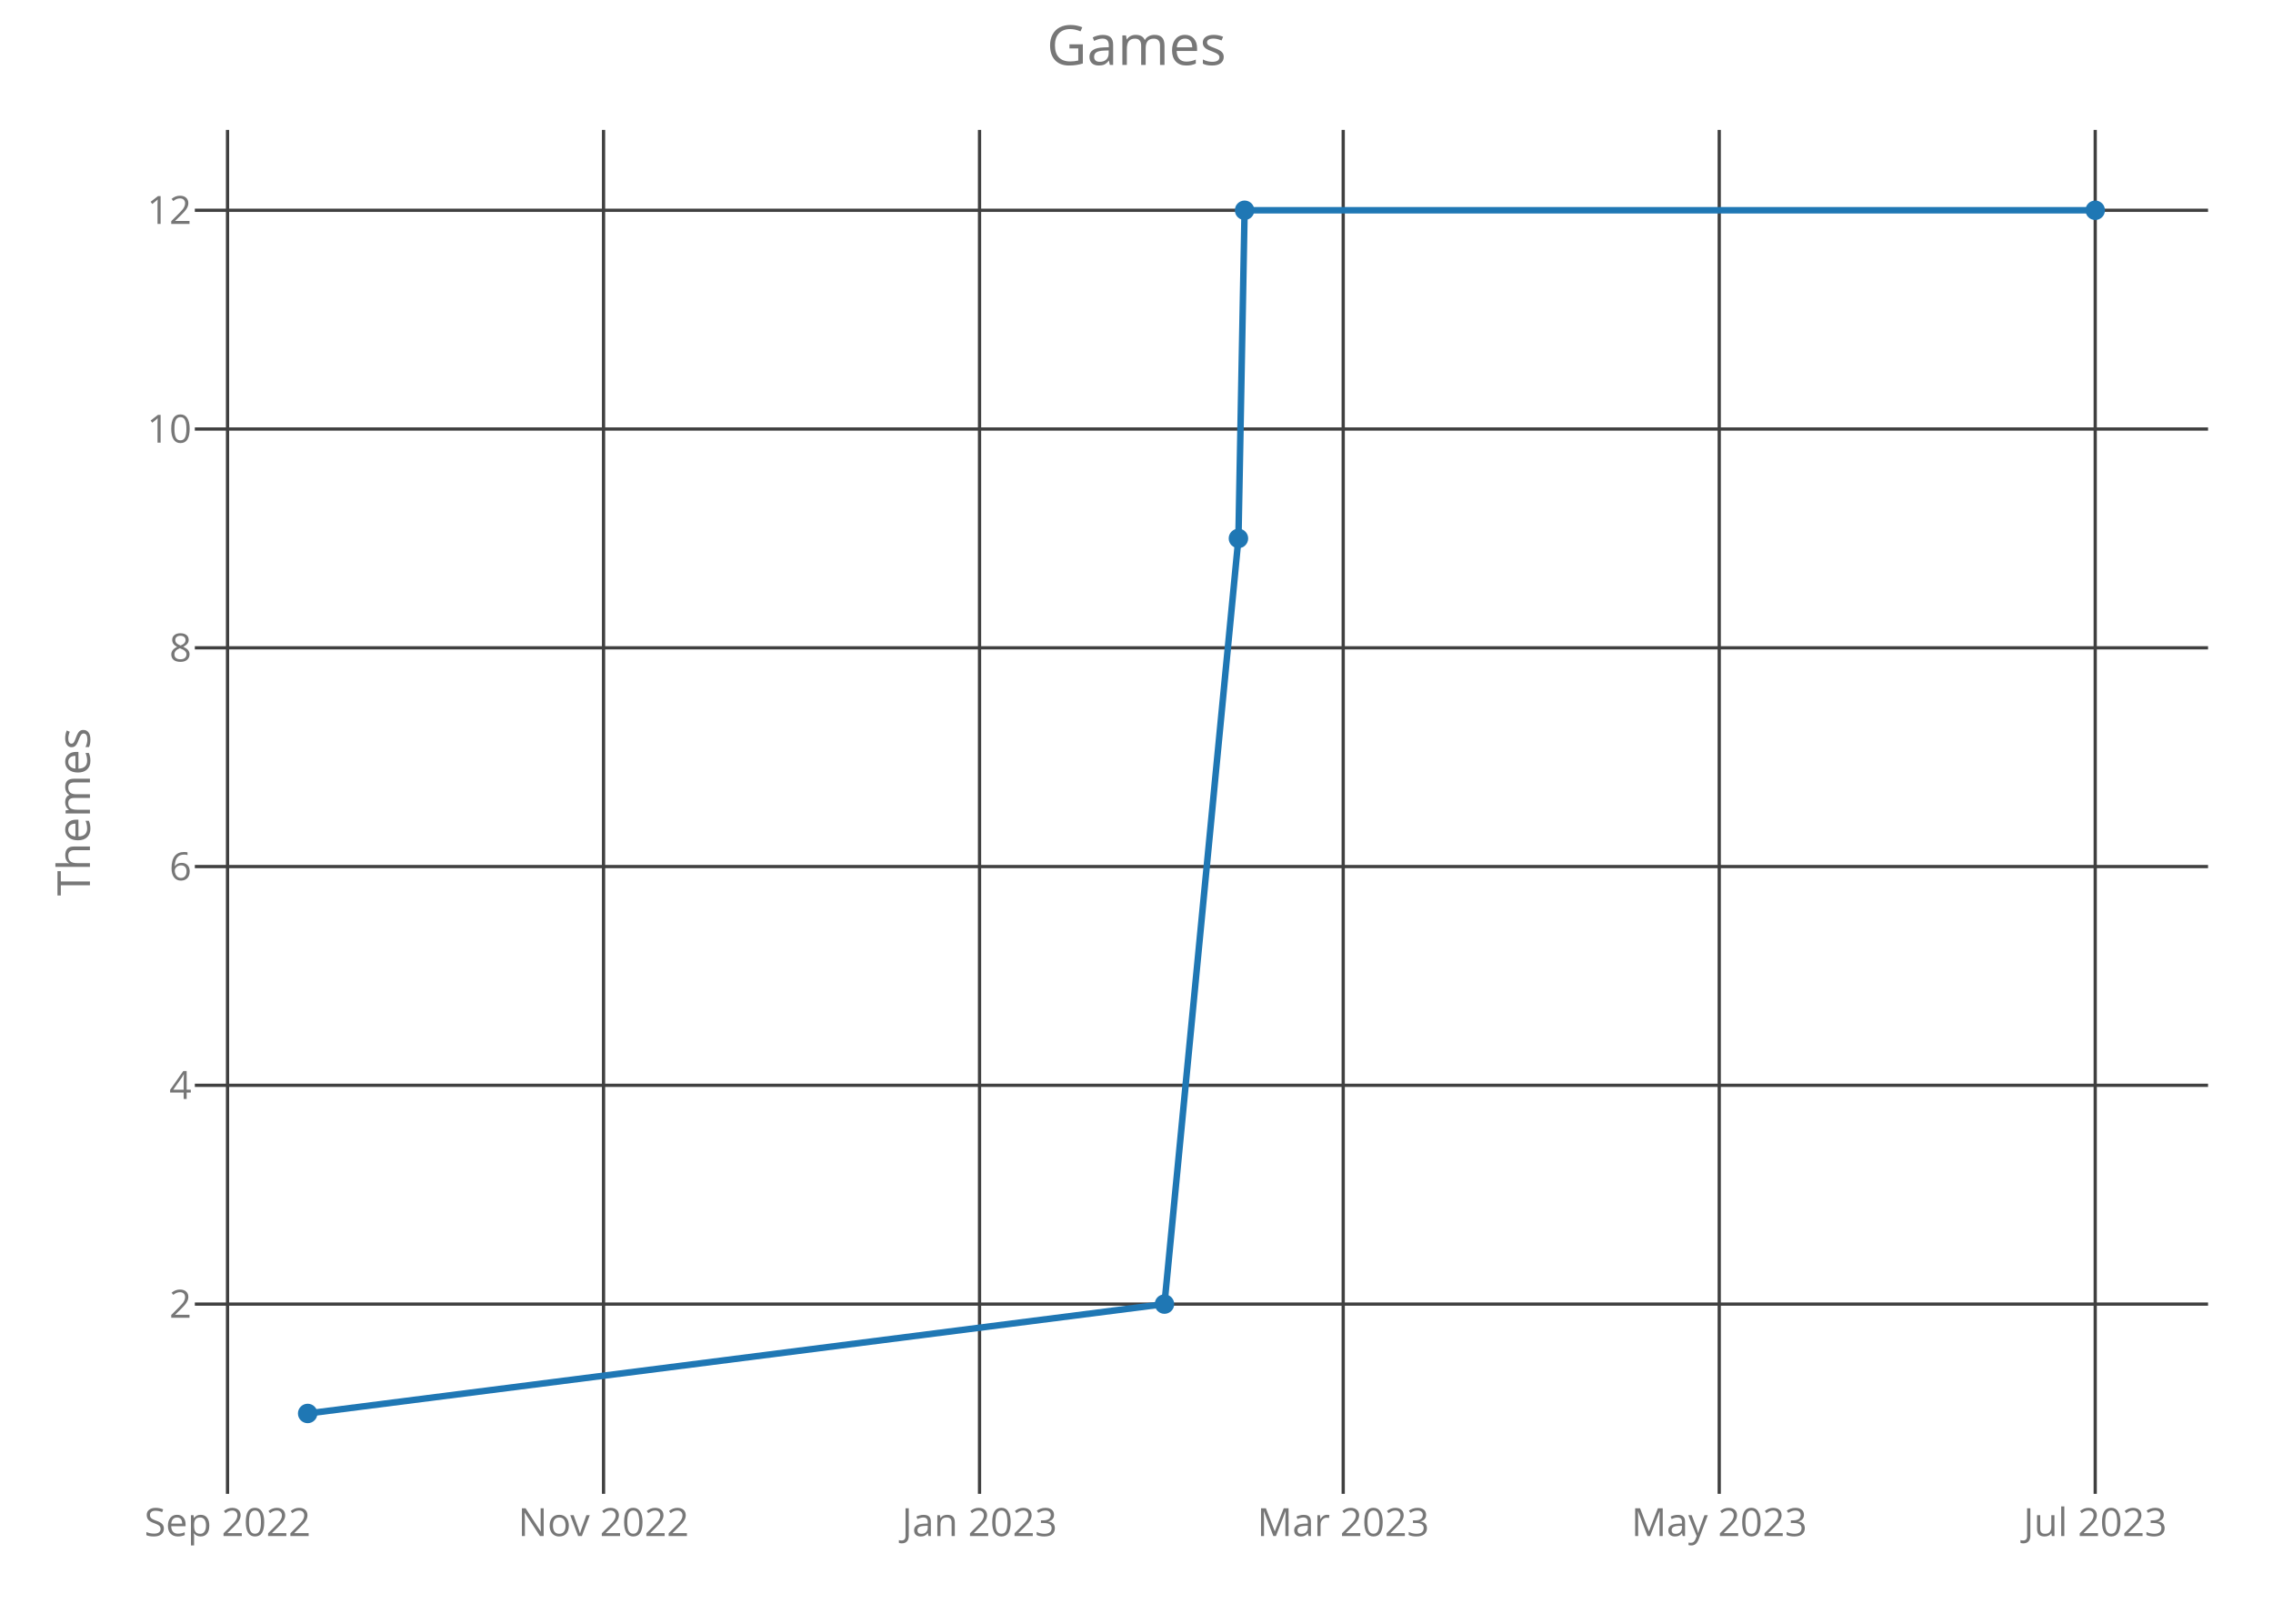
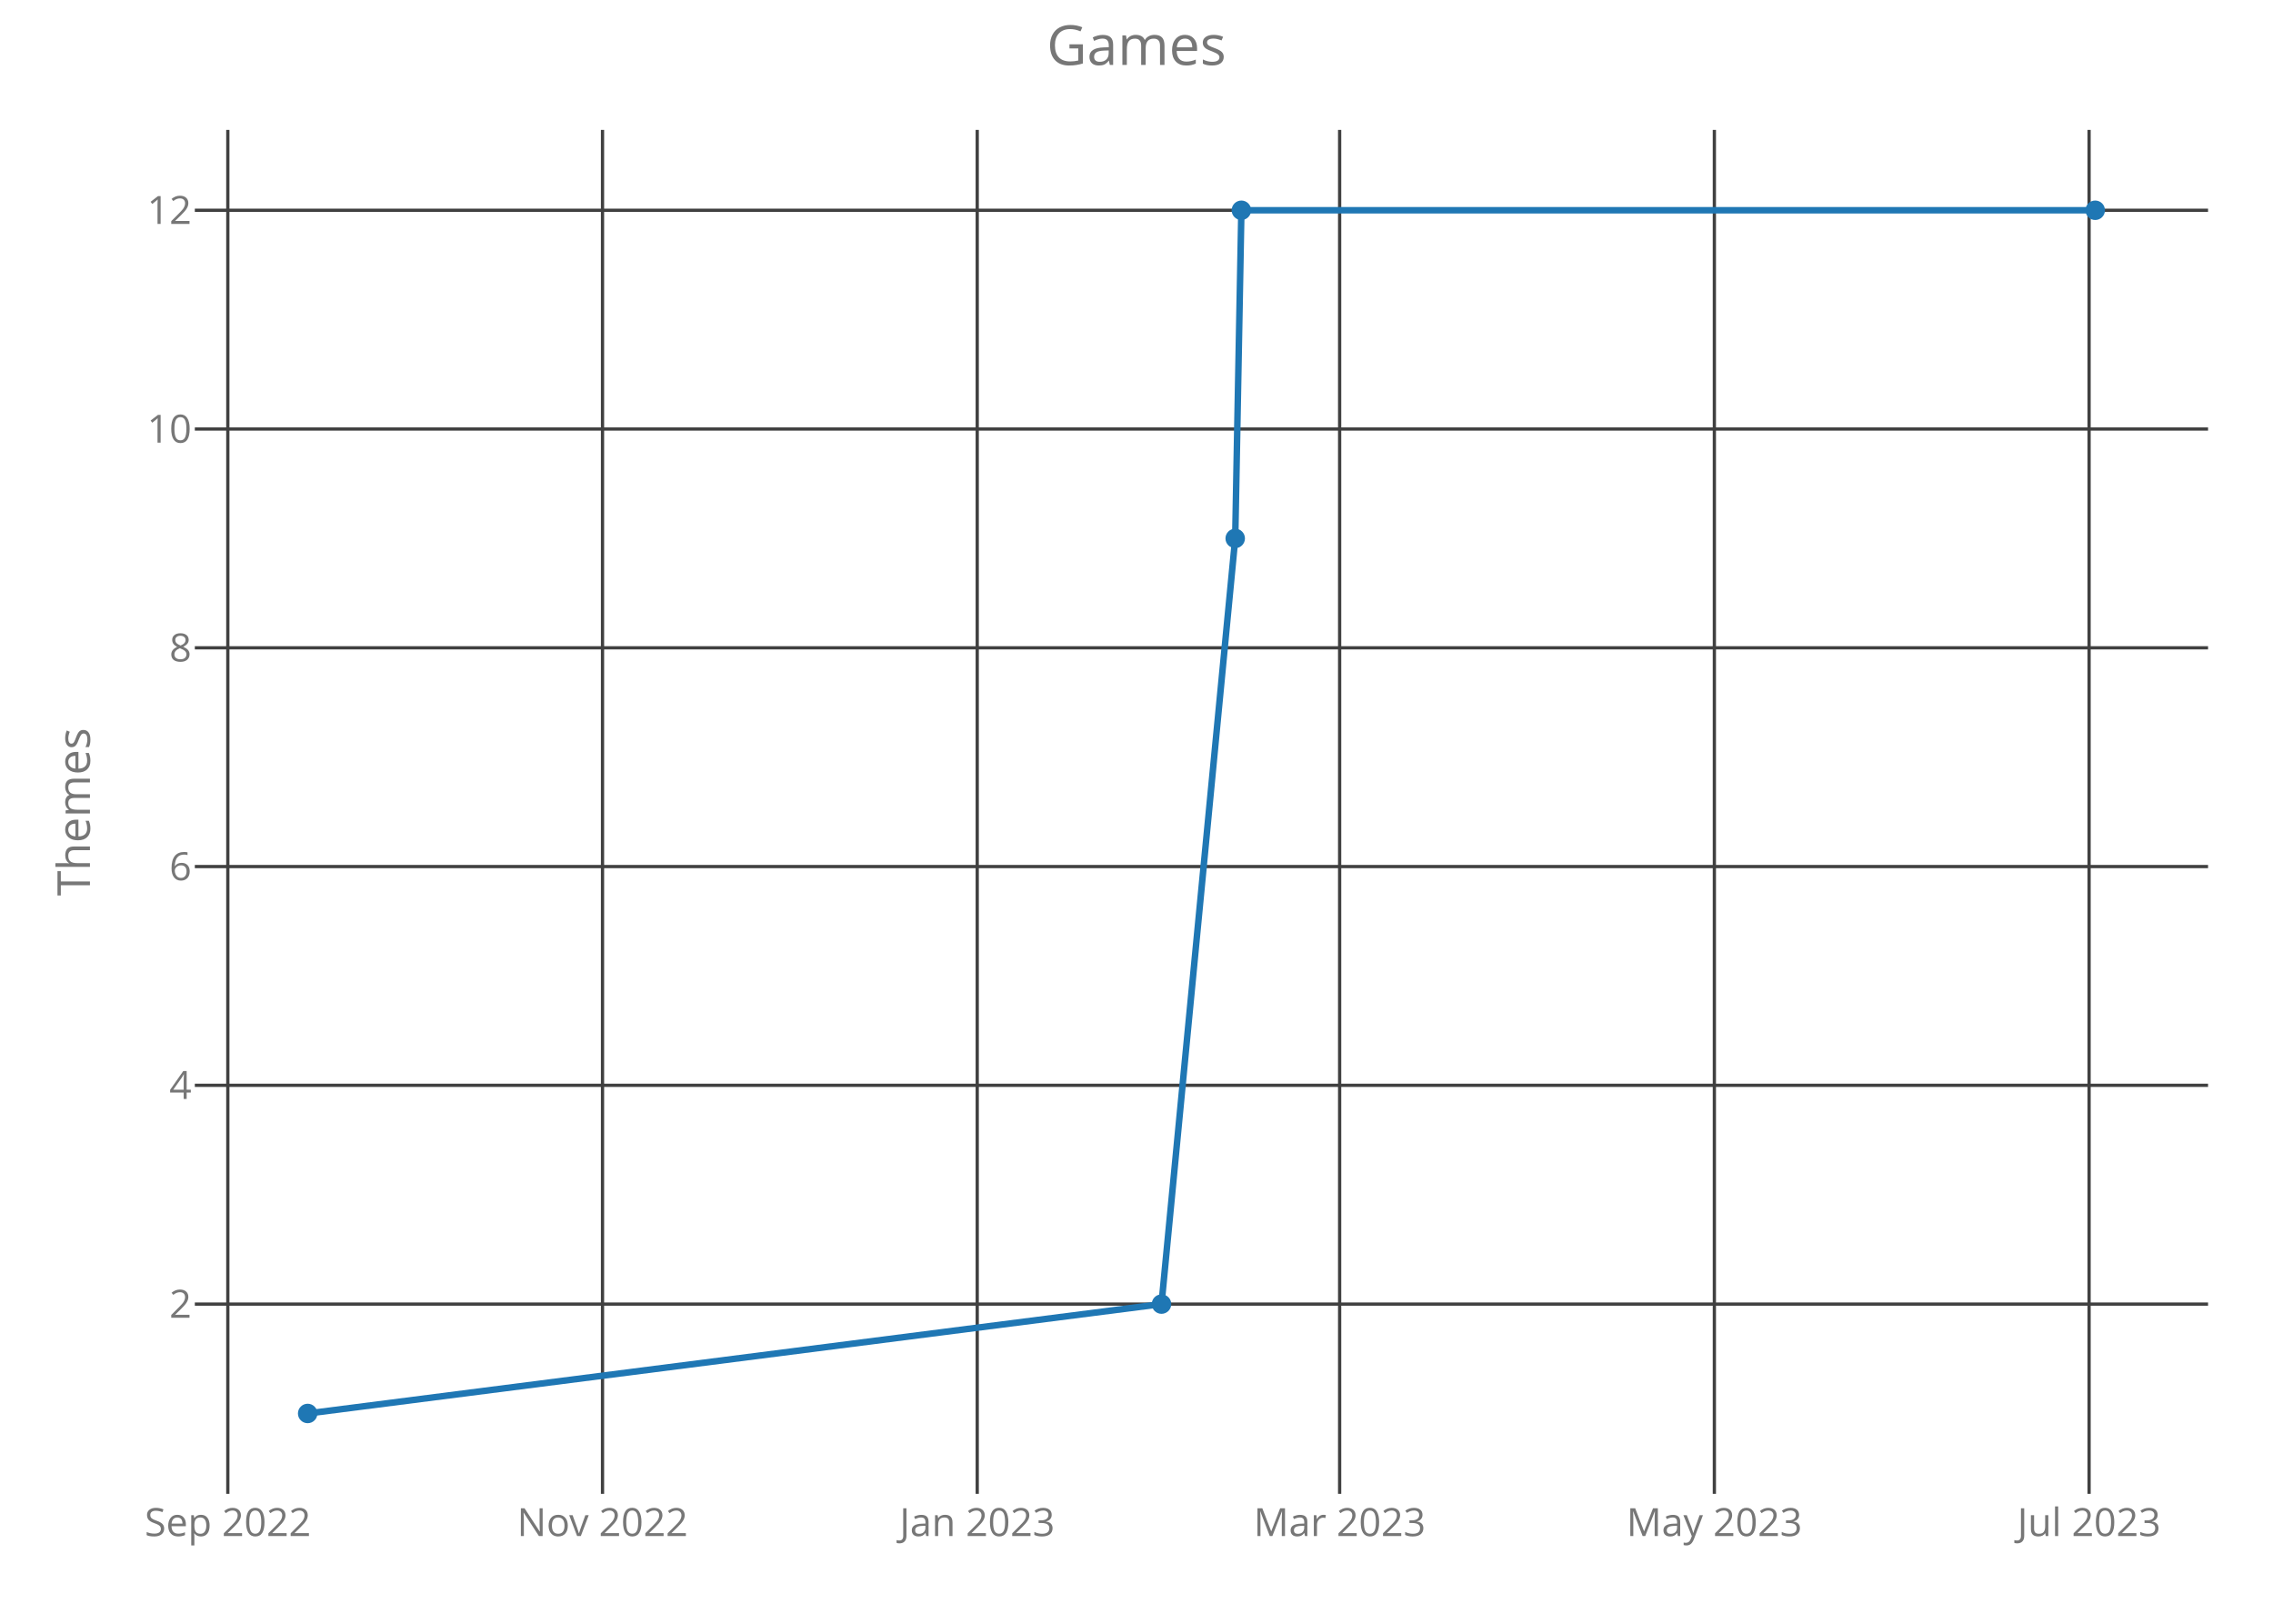
<svg xmlns="http://www.w3.org/2000/svg" class="main-svg" width="700" height="500" style="" viewBox="0 0 700 500">
  <rect x="0" y="0" width="700" height="500" style="fill: rgb(0, 0, 0); fill-opacity: 0;" />
-   <defs id="defs-67b454">
+   <defs id="defs-b2438e">
    <g class="clips">
-       <clipPath id="clip67b454xyplot" class="plotclip">
+       <clipPath id="clipb2438exyplot" class="plotclip">
        <rect width="620" height="420" />
      </clipPath>
-       <clipPath class="axesclip" id="clip67b454x">
+       <clipPath class="axesclip" id="clipb2438ex">
        <rect x="60" y="0" width="620" height="500" />
      </clipPath>
-       <clipPath class="axesclip" id="clip67b454y">
+       <clipPath class="axesclip" id="clipb2438ey">
        <rect x="0" y="40" width="700" height="420" />
      </clipPath>
-       <clipPath class="axesclip" id="clip67b454xy">
+       <clipPath class="axesclip" id="clipb2438exy">
        <rect x="60" y="40" width="620" height="420" />
      </clipPath>
    </g>
    <g class="gradients" />
  </defs>
  <g class="bglayer">
    <rect class="bg" x="60" y="40" width="620" height="420" style="fill: rgb(0, 0, 0); fill-opacity: 0; stroke-width: 0;" />
  </g>
  <g class="layer-below">
    <g class="imagelayer" />
    <g class="shapelayer" />
  </g>
  <g class="cartesianlayer">
    <g class="subplot xy">
      <g class="layer-subplot">
        <g class="shapelayer" />
        <g class="imagelayer" />
      </g>
      <g class="gridlayer">
        <g class="x">
-           <path class="xgrid crisp" transform="translate(70.07,0)" d="M0,40v420" style="stroke: rgb(64, 64, 64); stroke-opacity: 1; stroke-width: 1px;" />
-           <path class="xgrid crisp" transform="translate(185.87,0)" d="M0,40v420" style="stroke: rgb(64, 64, 64); stroke-opacity: 1; stroke-width: 1px;" />
-           <path class="xgrid crisp" transform="translate(301.66,0)" d="M0,40v420" style="stroke: rgb(64, 64, 64); stroke-opacity: 1; stroke-width: 1px;" />
-           <path class="xgrid crisp" transform="translate(413.66,0)" d="M0,40v420" style="stroke: rgb(64, 64, 64); stroke-opacity: 1; stroke-width: 1px;" />
-           <path class="xgrid crisp" transform="translate(529.46,0)" d="M0,40v420" style="stroke: rgb(64, 64, 64); stroke-opacity: 1; stroke-width: 1px;" />
-           <path class="xgrid crisp" transform="translate(645.25,0)" d="M0,40v420" style="stroke: rgb(64, 64, 64); stroke-opacity: 1; stroke-width: 1px;" />
+           <path class="xgrid crisp" transform="translate(70.16,0)" d="M0,40v420" style="stroke: rgb(64, 64, 64); stroke-opacity: 1; stroke-width: 1px;" />
+           <path class="xgrid crisp" transform="translate(185.55,0)" d="M0,40v420" style="stroke: rgb(64, 64, 64); stroke-opacity: 1; stroke-width: 1px;" />
+           <path class="xgrid crisp" transform="translate(300.95,0)" d="M0,40v420" style="stroke: rgb(64, 64, 64); stroke-opacity: 1; stroke-width: 1px;" />
+           <path class="xgrid crisp" transform="translate(412.56,0)" d="M0,40v420" style="stroke: rgb(64, 64, 64); stroke-opacity: 1; stroke-width: 1px;" />
+           <path class="xgrid crisp" transform="translate(527.96,0)" d="M0,40v420" style="stroke: rgb(64, 64, 64); stroke-opacity: 1; stroke-width: 1px;" />
+           <path class="xgrid crisp" transform="translate(643.36,0)" d="M0,40v420" style="stroke: rgb(64, 64, 64); stroke-opacity: 1; stroke-width: 1px;" />
        </g>
        <g class="y">
          <path class="ygrid crisp" transform="translate(0,401.57)" d="M60,0h620" style="stroke: rgb(64, 64, 64); stroke-opacity: 1; stroke-width: 1px;" />
          <path class="ygrid crisp" transform="translate(0,334.2)" d="M60,0h620" style="stroke: rgb(64, 64, 64); stroke-opacity: 1; stroke-width: 1px;" />
          <path class="ygrid crisp" transform="translate(0,266.84)" d="M60,0h620" style="stroke: rgb(64, 64, 64); stroke-opacity: 1; stroke-width: 1px;" />
          <path class="ygrid crisp" transform="translate(0,199.48)" d="M60,0h620" style="stroke: rgb(64, 64, 64); stroke-opacity: 1; stroke-width: 1px;" />
          <path class="ygrid crisp" transform="translate(0,132.11)" d="M60,0h620" style="stroke: rgb(64, 64, 64); stroke-opacity: 1; stroke-width: 1px;" />
          <path class="ygrid crisp" transform="translate(0,64.75)" d="M60,0h620" style="stroke: rgb(64, 64, 64); stroke-opacity: 1; stroke-width: 1px;" />
        </g>
      </g>
      <g class="zerolinelayer" />
      <path class="xlines-below crisp" d="M0,0" style="fill: none;" />
      <path class="ylines-below crisp" d="M0,0" style="fill: none;" />
      <g class="overlines-below" />
      <g class="xaxislayer-below">
        <g class="xtick">
-           <text text-anchor="middle" x="0" y="473" transform="translate(70.07,0)" style="font-family: 'Open Sans'; font-size: 12px; fill: rgb(119, 119, 119); fill-opacity: 1; white-space: pre;">Sep 2022</text>
+           <text text-anchor="middle" x="0" y="473" transform="translate(70.16,0)" style="font-family: 'Open Sans'; font-size: 12px; fill: rgb(119, 119, 119); fill-opacity: 1; white-space: pre;">Sep 2022</text>
        </g>
        <g class="xtick">
-           <text text-anchor="middle" x="0" y="473" transform="translate(185.87,0)" style="font-family: 'Open Sans'; font-size: 12px; fill: rgb(119, 119, 119); fill-opacity: 1; white-space: pre;">Nov 2022</text>
+           <text text-anchor="middle" x="0" y="473" transform="translate(185.55,0)" style="font-family: 'Open Sans'; font-size: 12px; fill: rgb(119, 119, 119); fill-opacity: 1; white-space: pre;">Nov 2022</text>
        </g>
        <g class="xtick">
-           <text text-anchor="middle" x="0" y="473" transform="translate(301.66,0)" style="font-family: 'Open Sans'; font-size: 12px; fill: rgb(119, 119, 119); fill-opacity: 1; white-space: pre;">Jan 2023</text>
+           <text text-anchor="middle" x="0" y="473" transform="translate(300.95,0)" style="font-family: 'Open Sans'; font-size: 12px; fill: rgb(119, 119, 119); fill-opacity: 1; white-space: pre;">Jan 2023</text>
        </g>
        <g class="xtick">
-           <text text-anchor="middle" x="0" y="473" transform="translate(413.66,0)" style="font-family: 'Open Sans'; font-size: 12px; fill: rgb(119, 119, 119); fill-opacity: 1; white-space: pre;">Mar 2023</text>
+           <text text-anchor="middle" x="0" y="473" transform="translate(412.56,0)" style="font-family: 'Open Sans'; font-size: 12px; fill: rgb(119, 119, 119); fill-opacity: 1; white-space: pre;">Mar 2023</text>
        </g>
        <g class="xtick">
-           <text text-anchor="middle" x="0" y="473" transform="translate(529.46,0)" style="font-family: 'Open Sans'; font-size: 12px; fill: rgb(119, 119, 119); fill-opacity: 1; white-space: pre;">May 2023</text>
+           <text text-anchor="middle" x="0" y="473" transform="translate(527.96,0)" style="font-family: 'Open Sans'; font-size: 12px; fill: rgb(119, 119, 119); fill-opacity: 1; white-space: pre;">May 2023</text>
        </g>
        <g class="xtick">
-           <text text-anchor="middle" x="0" y="473" transform="translate(645.25,0)" style="font-family: 'Open Sans'; font-size: 12px; fill: rgb(119, 119, 119); fill-opacity: 1; white-space: pre;">Jul 2023</text>
+           <text text-anchor="middle" x="0" y="473" transform="translate(643.36,0)" style="font-family: 'Open Sans'; font-size: 12px; fill: rgb(119, 119, 119); fill-opacity: 1; white-space: pre;">Jul 2023</text>
        </g>
      </g>
      <g class="yaxislayer-below">
        <g class="ytick">
          <text text-anchor="end" x="59" y="4.2" transform="translate(0,401.57)" style="font-family: 'Open Sans'; font-size: 12px; fill: rgb(119, 119, 119); fill-opacity: 1; white-space: pre;">2</text>
        </g>
        <g class="ytick">
          <text text-anchor="end" x="59" y="4.2" transform="translate(0,334.2)" style="font-family: 'Open Sans'; font-size: 12px; fill: rgb(119, 119, 119); fill-opacity: 1; white-space: pre;">4</text>
        </g>
        <g class="ytick">
          <text text-anchor="end" x="59" y="4.2" transform="translate(0,266.84)" style="font-family: 'Open Sans'; font-size: 12px; fill: rgb(119, 119, 119); fill-opacity: 1; white-space: pre;">6</text>
        </g>
        <g class="ytick">
          <text text-anchor="end" x="59" y="4.2" transform="translate(0,199.48)" style="font-family: 'Open Sans'; font-size: 12px; fill: rgb(119, 119, 119); fill-opacity: 1; white-space: pre;">8</text>
        </g>
        <g class="ytick">
          <text text-anchor="end" x="59" y="4.2" transform="translate(0,132.11)" style="font-family: 'Open Sans'; font-size: 12px; fill: rgb(119, 119, 119); fill-opacity: 1; white-space: pre;">10</text>
        </g>
        <g class="ytick">
          <text text-anchor="end" x="59" y="4.2" transform="translate(0,64.75)" style="font-family: 'Open Sans'; font-size: 12px; fill: rgb(119, 119, 119); fill-opacity: 1; white-space: pre;">12</text>
        </g>
      </g>
      <g class="overaxes-below" />
-       <g class="plot" transform="translate(60,40)" clip-path="url('#clip67b454xyplot')">
+       <g class="plot" transform="translate(60,40)" clip-path="url('#clipb2438exyplot')">
        <g class="scatterlayer mlayer">
-           <g class="trace scatter trace1c519a" style="stroke-miterlimit: 2; opacity: 1;">
+           <g class="trace scatter tracea0211c" style="stroke-miterlimit: 2; opacity: 1;">
            <g class="fills" />
            <g class="errorbars" />
            <g class="lines">
-               <path class="js-line" d="M34.75,395.25L298.61,361.57L321.39,125.8L323.29,24.75L585.25,24.75" style="vector-effect: non-scaling-stroke; fill: none; stroke: rgb(31, 119, 180); stroke-opacity: 1; stroke-width: 2px; opacity: 1;" />
+               <path class="js-line" d="M34.75,395.25L297.7,361.57L320.4,125.8L322.3,24.75L585.25,24.75" style="vector-effect: non-scaling-stroke; fill: none; stroke: rgb(31, 119, 180); stroke-opacity: 1; stroke-width: 2px; opacity: 1;" />
            </g>
            <g class="points">
              <path class="point" transform="translate(34.75,395.25)" d="M3,0A3,3 0 1,1 0,-3A3,3 0 0,1 3,0Z" style="opacity: 1; stroke-width: 0px; fill: rgb(31, 119, 180); fill-opacity: 1;" />
-               <path class="point" transform="translate(298.61,361.57)" d="M3,0A3,3 0 1,1 0,-3A3,3 0 0,1 3,0Z" style="opacity: 1; stroke-width: 0px; fill: rgb(31, 119, 180); fill-opacity: 1;" />
-               <path class="point" transform="translate(321.39,125.8)" d="M3,0A3,3 0 1,1 0,-3A3,3 0 0,1 3,0Z" style="opacity: 1; stroke-width: 0px; fill: rgb(31, 119, 180); fill-opacity: 1;" />
-               <path class="point" transform="translate(323.29,24.75)" d="M3,0A3,3 0 1,1 0,-3A3,3 0 0,1 3,0Z" style="opacity: 1; stroke-width: 0px; fill: rgb(31, 119, 180); fill-opacity: 1;" />
+               <path class="point" transform="translate(297.7,361.57)" d="M3,0A3,3 0 1,1 0,-3A3,3 0 0,1 3,0Z" style="opacity: 1; stroke-width: 0px; fill: rgb(31, 119, 180); fill-opacity: 1;" />
+               <path class="point" transform="translate(320.4,125.8)" d="M3,0A3,3 0 1,1 0,-3A3,3 0 0,1 3,0Z" style="opacity: 1; stroke-width: 0px; fill: rgb(31, 119, 180); fill-opacity: 1;" />
+               <path class="point" transform="translate(322.3,24.75)" d="M3,0A3,3 0 1,1 0,-3A3,3 0 0,1 3,0Z" style="opacity: 1; stroke-width: 0px; fill: rgb(31, 119, 180); fill-opacity: 1;" />
              <path class="point" transform="translate(585.25,24.75)" d="M3,0A3,3 0 1,1 0,-3A3,3 0 0,1 3,0Z" style="opacity: 1; stroke-width: 0px; fill: rgb(31, 119, 180); fill-opacity: 1;" />
            </g>
            <g class="text" />
          </g>
        </g>
      </g>
      <g class="overplot" />
      <path class="xlines-above" />
      <path class="ylines-above" />
      <g class="overlines-above" />
      <g class="xaxislayer-above" />
      <g class="yaxislayer-above" />
      <g class="overaxes-above" />
    </g>
  </g>
  <g class="polarlayer" />
  <g class="ternarylayer" />
  <g class="geolayer" />
  <g class="funnelarealayer" />
  <g class="pielayer" />
  <g class="treemaplayer" />
  <g class="sunburstlayer" />
  <g class="glimages" />
-   <defs id="topdefs-67b454">
+   <defs id="topdefs-b2438e">
    <g class="clips" />
  </defs>
  <g class="layer-above">
    <g class="imagelayer" />
    <g class="shapelayer" />
  </g>
  <g class="infolayer">
    <g class="g-gtitle">
      <text class="gtitle" x="350" y="20" text-anchor="middle" dy="0em" style="font-family: 'Open Sans'; font-size: 17px; fill: rgb(119, 119, 119); opacity: 1; font-weight: normal; white-space: pre;">Games</text>
    </g>
    <g class="g-xtitle" />
    <g class="g-ytitle">
      <text class="ytitle" transform="rotate(-90,27.7,250)" x="27.7" y="250" text-anchor="middle" style="font-family: 'Open Sans'; font-size: 14px; fill: rgb(119, 119, 119); opacity: 1; font-weight: normal; white-space: pre;">Themes</text>
    </g>
  </g>
</svg>
